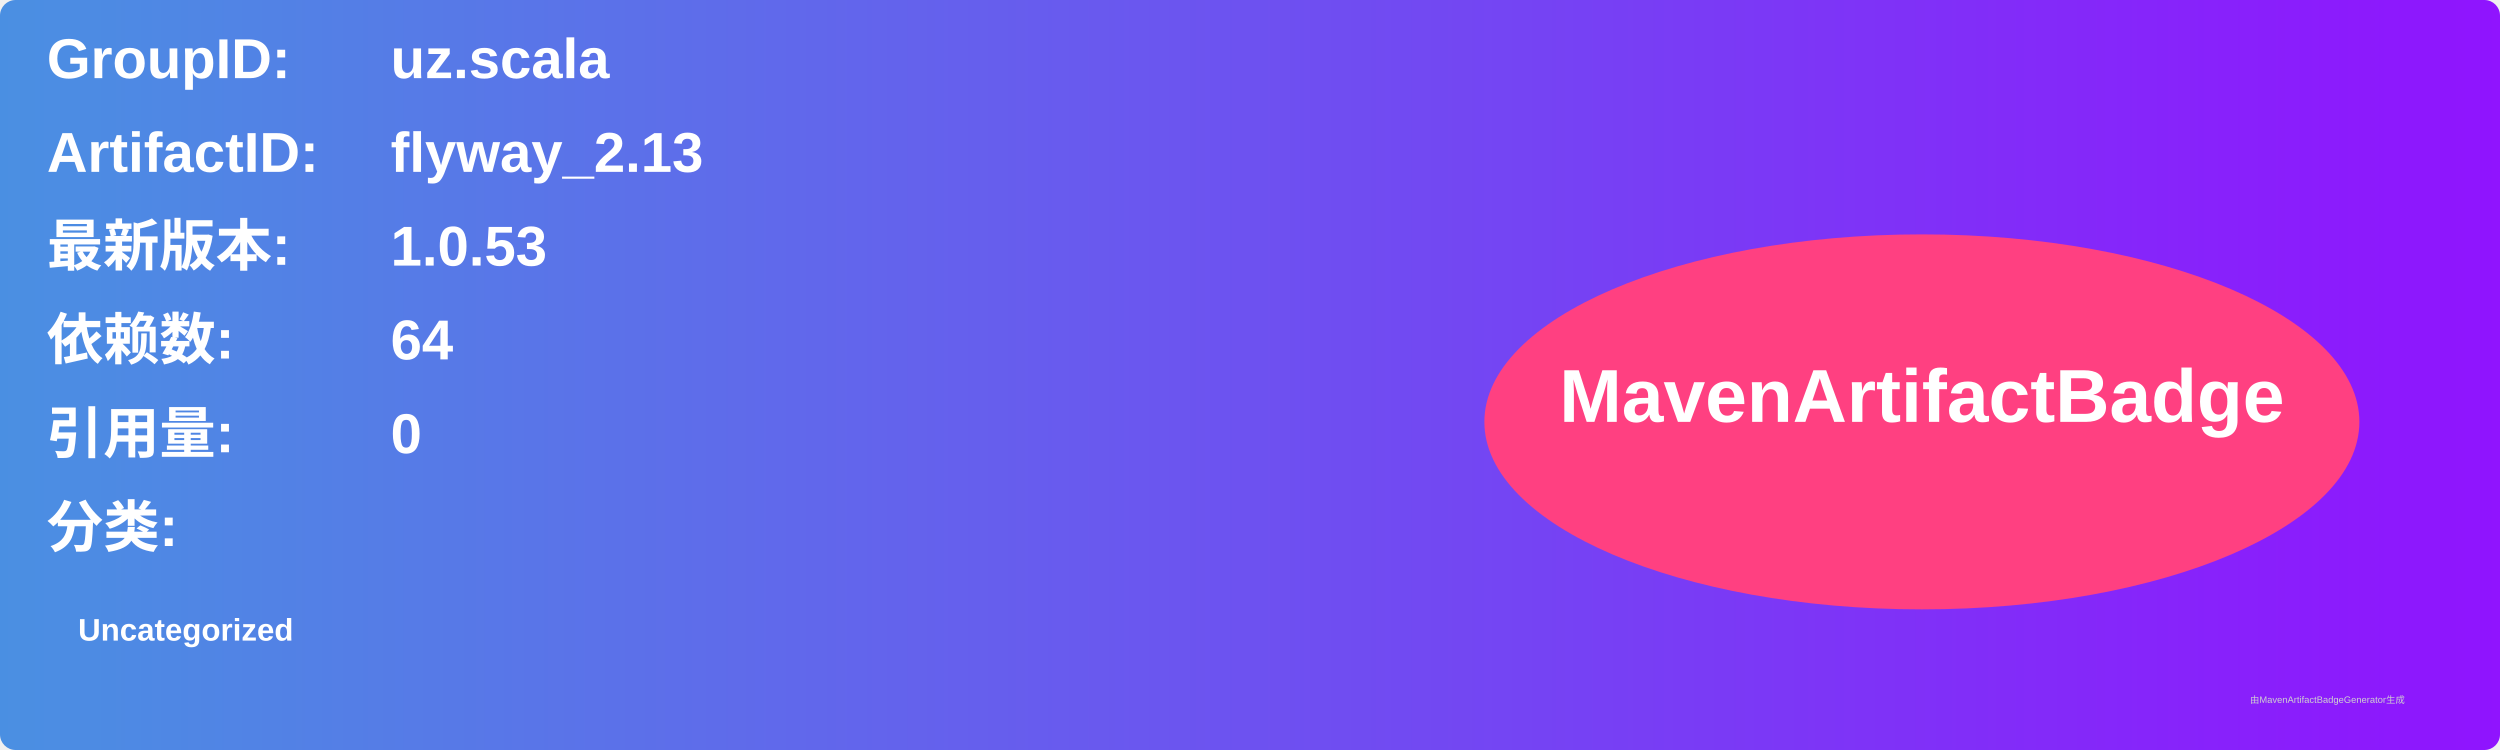
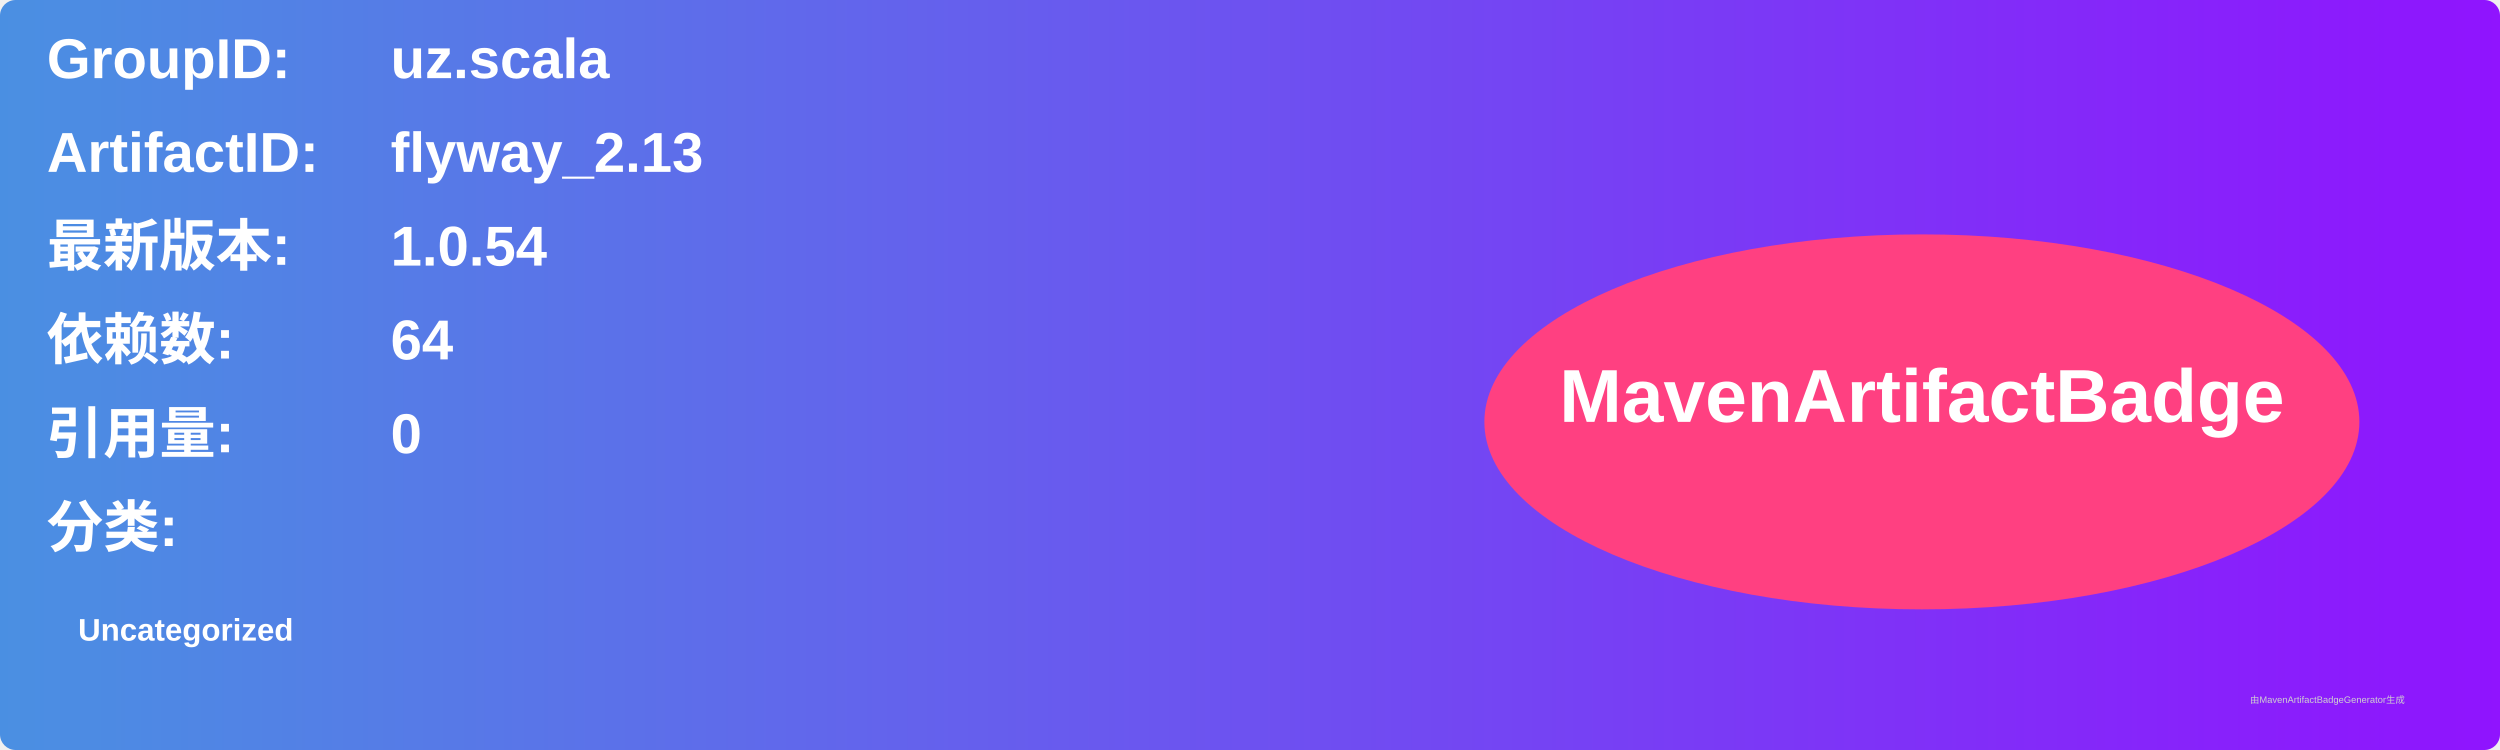
<svg xmlns="http://www.w3.org/2000/svg" width="800" height="240" viewBox="0 0 800 240">
  <linearGradient id="grad" x1="0%" y1="0%" x2="100%" y2="0%">
    <stop offset="0%" stop-color="#4a90e2" />
    <stop offset="100%" stop-color="#9013fe" />
  </linearGradient>
  <rect width="100%" height="100%" rx="5" ry="5" fill="url(#grad)" />
  <g transform="translate(15, 15)">
    <text x="0" y="10" font-family="Arial" font-size="18" fill="white" font-weight="bold" width="260">GroupID:</text>
    <text x="110" y="10" font-family="Arial" font-size="18" fill="white" font-weight="bold" width="460">uz.scala</text>
    <text x="0" y="40" font-family="Arial" font-size="18" fill="white" font-weight="bold" width="260">ArtifactID:</text>
    <text x="110" y="40" font-family="Arial" font-size="18" fill="white" font-weight="bold" width="460">flyway_2.13</text>
    <text x="0" y="70" font-family="Arial" font-size="18" fill="white" font-weight="bold">最新版本:</text>
    <text x="110" y="70" font-family="Arial" font-size="18" fill="white" font-weight="bold">
-       <tspan font-weight="bold">1.0.53</tspan>
+       <tspan font-weight="bold">1.0.54</tspan>
    </text>
    <text x="0" y="100" font-family="Arial" font-size="18" fill="white" font-weight="bold">依赖数: </text>
    <text x="110" y="100" font-family="Arial" font-size="18" fill="white">
      <tspan font-weight="bold">64</tspan>
    </text>
    <text x="0" y="130" font-family="Arial" font-size="18" fill="white" font-weight="bold">引用量: </text>
    <text x="110" y="130" font-family="Arial" font-size="18" fill="white">
      <tspan font-weight="bold">0</tspan>
    </text>
    <text x="0" y="160" font-family="Arial" font-size="18" fill="white" font-weight="bold">分类:</text>
    <text x="10" y="190" font-family="Arial" font-size="10" fill="white">
      <tspan font-weight="bold">Uncategorized</tspan>
    </text>
    <ellipse cx="600" cy="120" rx="140" ry="60" fill="#ff4081" />
    <text x="600" y="120" text-anchor="middle" font-family="Arial" font-size="24" fill="white" font-weight="bold">MavenArtifactBadge</text>
  </g>
  <text x="720" y="225" font-family="Arial" font-size="3" fill="#d0d0d0">由MavenArtifactBadgeGenerator生成</text>
</svg>
